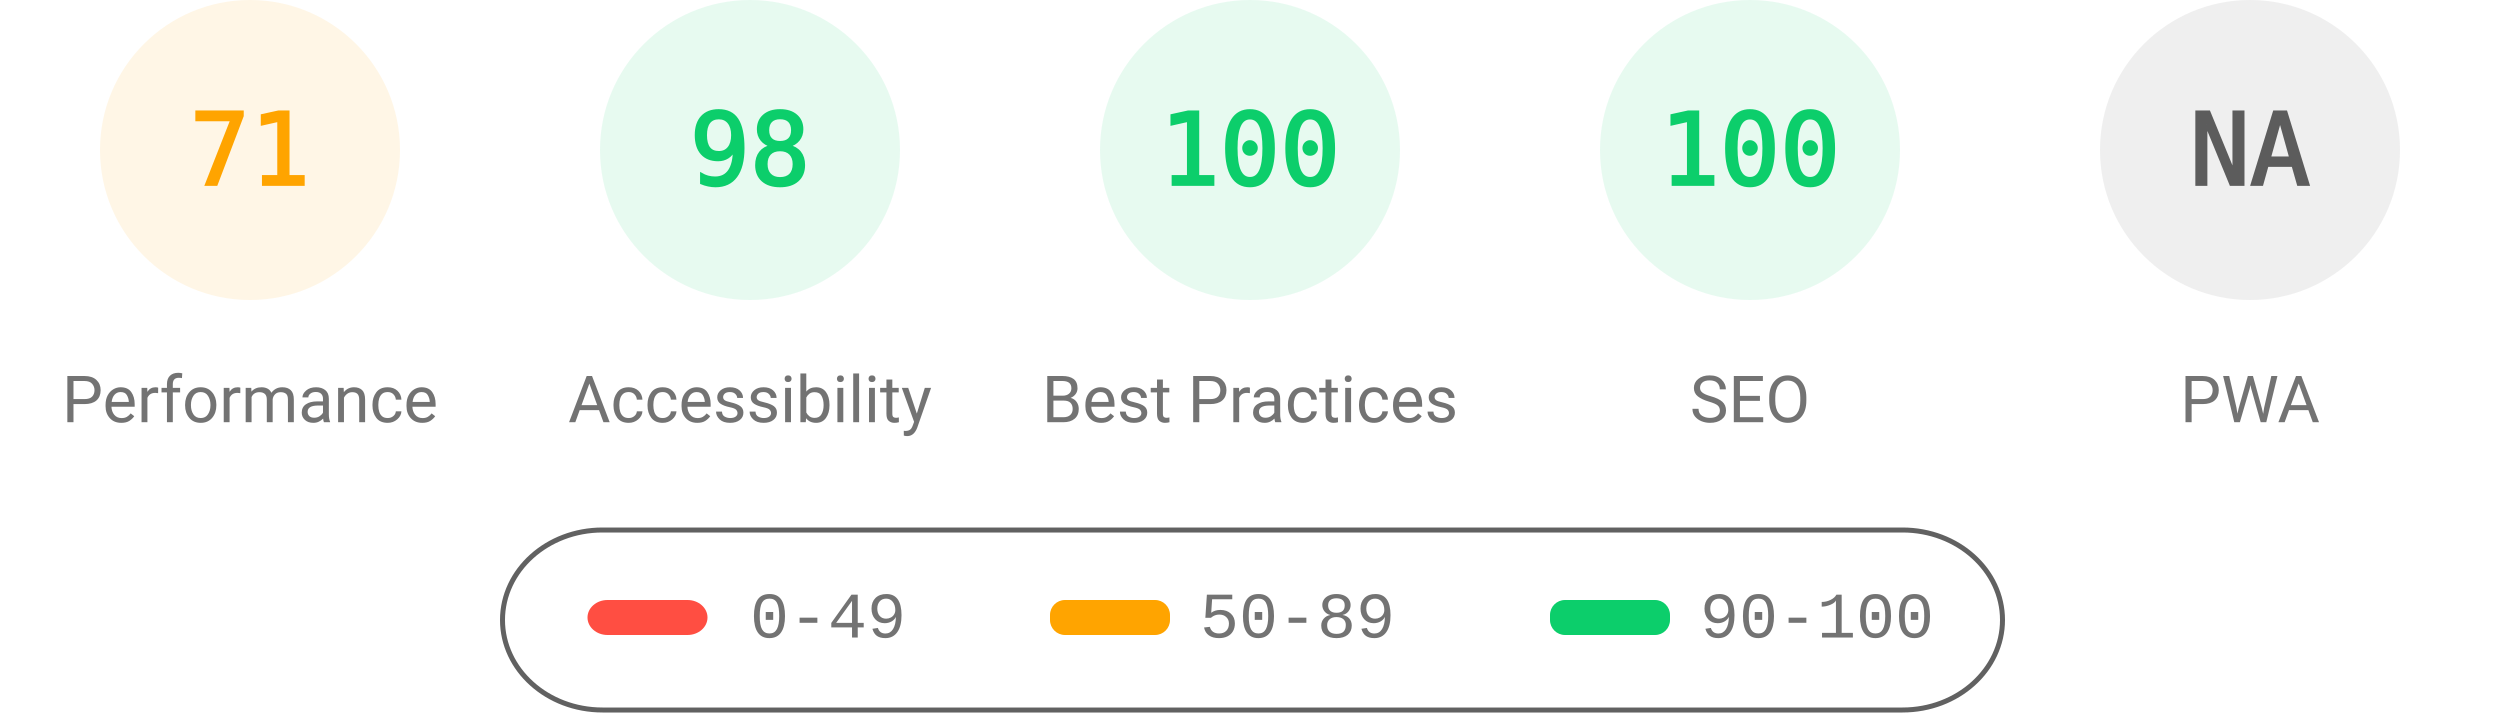
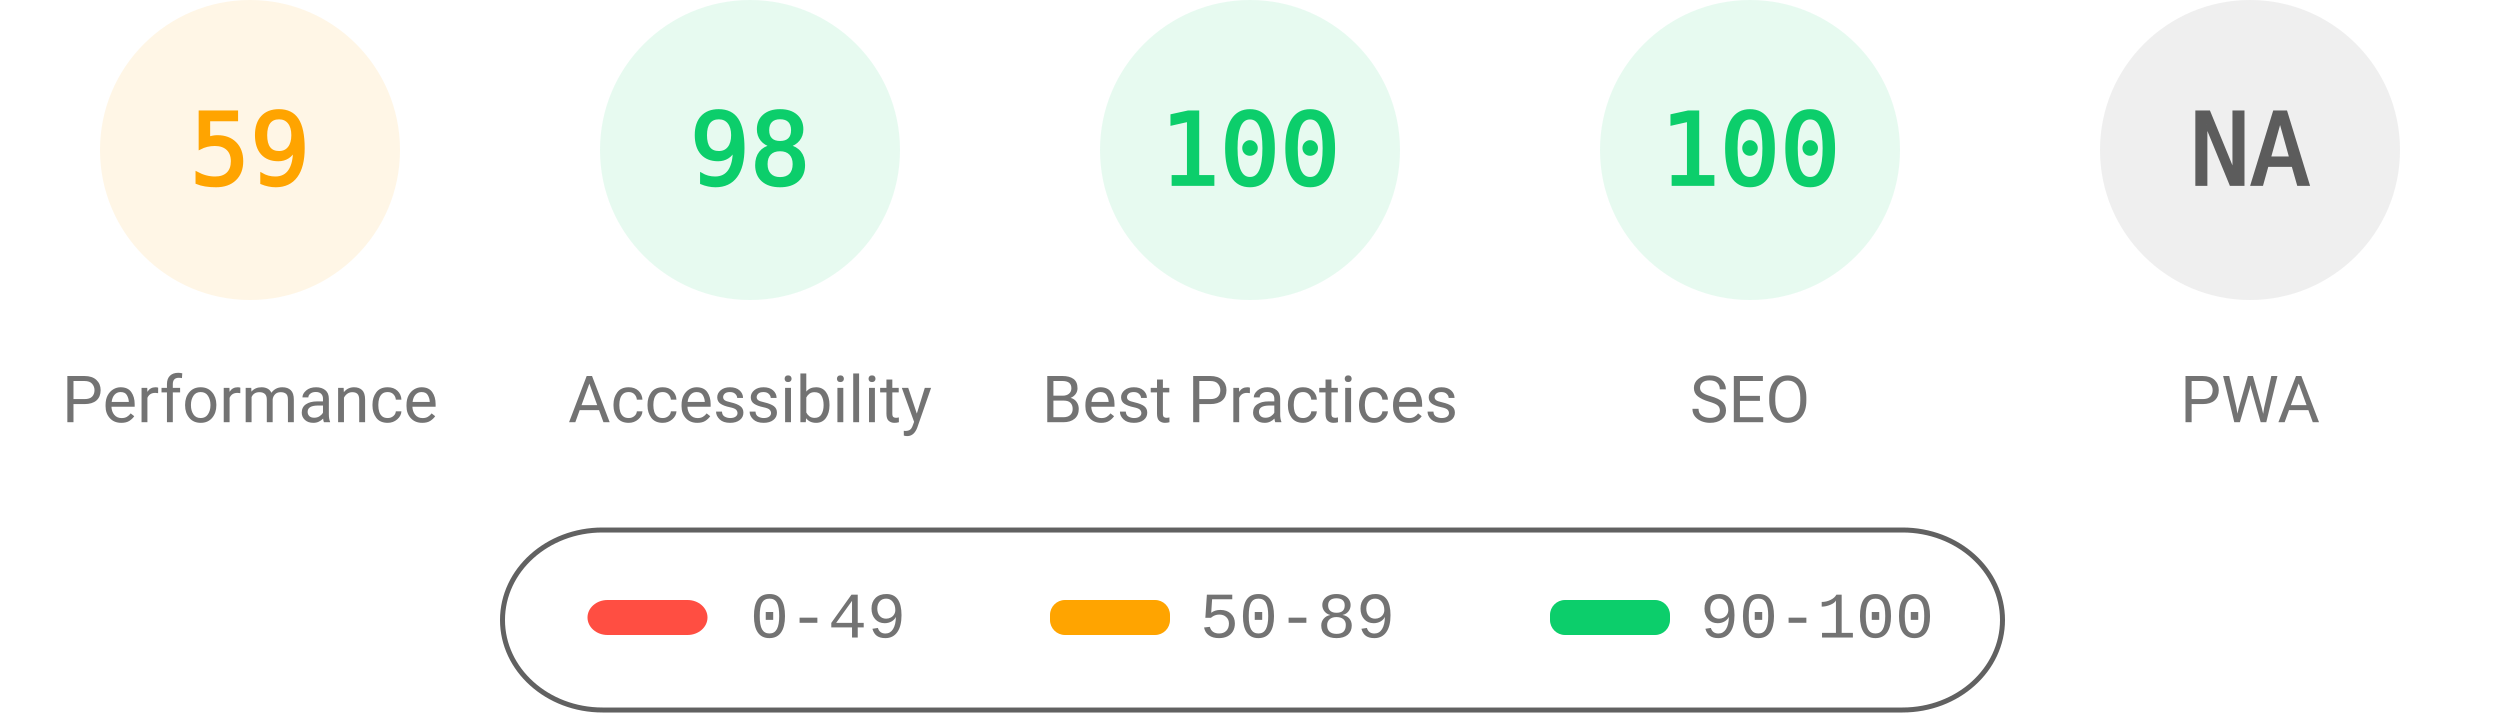
<svg xmlns="http://www.w3.org/2000/svg" fill="none" width="1000" height="285">
  <style>.gauge-base{opacity:.1}.gauge-arc{fill:none;animation-delay:250ms;stroke-linecap:round;transform:rotate(-90deg);transform-origin:100px 60px;animation:load-gauge 1s ease forwards}.guage-text{font-size:40px;font-family:monospace;text-align:center}.guage-red{color:#ff4e42;fill:#ff4e42;stroke:#ff4e42}.guage-orange{color:#ffa400;fill:#ffa400;stroke:#ffa400}.guage-green{color:#0cce6b;fill:#0cce6b;stroke:#0cce6b}.guage-undefined{color:#5c5c5c;fill:#5c5c5c;stroke:#5c5c5c}.guage-title{color:#737373;fill:#737373;stroke:none;font-size:26px;line-height:26px;font-family:Roboto,Halvetica,Arial,sans-serif}@keyframes load-gauge{from{stroke-dasharray:0 352.858}}</style>
  <svg class="guage-div guage-perf guage-orange" viewBox="0 0 200 200" width="200" height="200">
    <circle class="gauge-base" r="56" cx="100" cy="60" stroke-width="8" />
-     <circle class="gauge-arc guage-arc-1" r="56" cx="100" cy="60" stroke-width="8" style="stroke-dasharray:249.819,351.858" />
-     <text class="guage-text" x="100" y="60" alignment-baseline="central" dominant-baseline="central" text-anchor="middle">71</text>
+     <circle class="gauge-arc guage-arc-1" r="56" cx="100" cy="60" stroke-width="8" style="stroke-dasharray:207.596,351.858" />
+     <text class="guage-text" x="100" y="60" alignment-baseline="central" dominant-baseline="central" text-anchor="middle">59</text>
    <text class="guage-title" x="100" y="160" alignment-baseline="central" dominant-baseline="central" text-anchor="middle">Performance</text>
  </svg>
  <svg class="guage-div guage-acc guage-green" viewBox="0 0 200 200" width="200" height="200" x="200">
    <circle class="gauge-base" r="56" cx="100" cy="60" stroke-width="8" />
    <circle class="gauge-arc guage-arc-2" r="56" cx="100" cy="60" stroke-width="8" style="stroke-dasharray:344.821,351.858" />
    <text class="guage-text" x="100" y="60" alignment-baseline="central" dominant-baseline="central" text-anchor="middle">98</text>
    <text class="guage-title" x="100" y="160" alignment-baseline="central" dominant-baseline="central" text-anchor="middle">Accessibility</text>
  </svg>
  <svg class="guage-div guage-best guage-green" viewBox="0 0 200 200" width="200" height="200" x="400">
    <circle class="gauge-base" r="56" cx="100" cy="60" stroke-width="8" />
    <circle class="gauge-arc guage-arc-3" r="56" cx="100" cy="60" stroke-width="8" style="stroke-dasharray:351.858,351.858" />
    <text class="guage-text" x="100" y="60" alignment-baseline="central" dominant-baseline="central" text-anchor="middle">100</text>
    <text class="guage-title" x="100" y="160" alignment-baseline="central" dominant-baseline="central" text-anchor="middle">Best Practices</text>
  </svg>
  <svg class="guage-div guage-seo guage-green" viewBox="0 0 200 200" width="200" height="200" x="600">
    <circle class="gauge-base" r="56" cx="100" cy="60" stroke-width="8" />
    <circle class="gauge-arc guage-arc-4" r="56" cx="100" cy="60" stroke-width="8" style="stroke-dasharray:351.858,351.858" />
    <text class="guage-text" x="100" y="60" alignment-baseline="central" dominant-baseline="central" text-anchor="middle">100</text>
    <text class="guage-title" x="100" y="160" alignment-baseline="central" dominant-baseline="central" text-anchor="middle">SEO</text>
  </svg>
  <svg class="guage-div guage-pwa guage-undefined" viewBox="0 0 200 200" width="200" height="200" x="800">
    <circle class="gauge-base" r="56" cx="100" cy="60" stroke-width="8" />
    <circle class="gauge-arc guage-arc-4" r="56" cx="100" cy="60" stroke-width="8" style="stroke-dasharray:351.858,351.858" />
    <text class="guage-text" x="100" y="60" alignment-baseline="central" dominant-baseline="central" text-anchor="middle">NA</text>
    <text class="guage-title" x="100" y="160" alignment-baseline="central" dominant-baseline="central" text-anchor="middle">PWA</text>
  </svg>
  <svg width="604" height="76" x="200" y="210">
    <path fill="none" id="canvas_background" d="M-1-1h604v80H-1z" />
    <rect fill-opacity="0" stroke="#616161" stroke-width="2" rx="40" id="svg_2" height="72" width="600" y="2" x="1" fill="#000" />
    <rect stroke="#000" rx="8" id="svg_3" height="14" width="48" y="30" x="35" stroke-opacity="null" stroke-width="0" fill="#ff4e42" />
    <rect stroke="#000" rx="6" id="svg_4" height="14" width="48" y="30" x="220" stroke-opacity="null" stroke-width="0" fill="#ffa400" />
    <rect stroke="#000" rx="6" id="svg_5" height="14" width="48" y="30" x="420" stroke-opacity="null" stroke-width="0" fill="#0cce6b" />
    <text xml:space="preserve" text-anchor="start" font-family="'Courier New', Courier, monospace" font-size="26" id="svg_6" y="45" x="100" stroke-opacity="null" stroke-width="0" stroke="#000" fill="#737373">0-49</text>
    <text xml:space="preserve" text-anchor="start" font-family="'Courier New', Courier, monospace" font-size="26" id="svg_7" y="45" x="280" stroke-opacity="null" stroke-width="0" stroke="#000" fill="#737373">50-89</text>
    <text xml:space="preserve" text-anchor="start" font-family="'Courier New', Courier, monospace" font-size="26" id="svg_8" y="45" x="480" stroke-opacity="null" stroke-width="0" stroke="#000" fill="#737373">90-100</text>
  </svg>
</svg>
